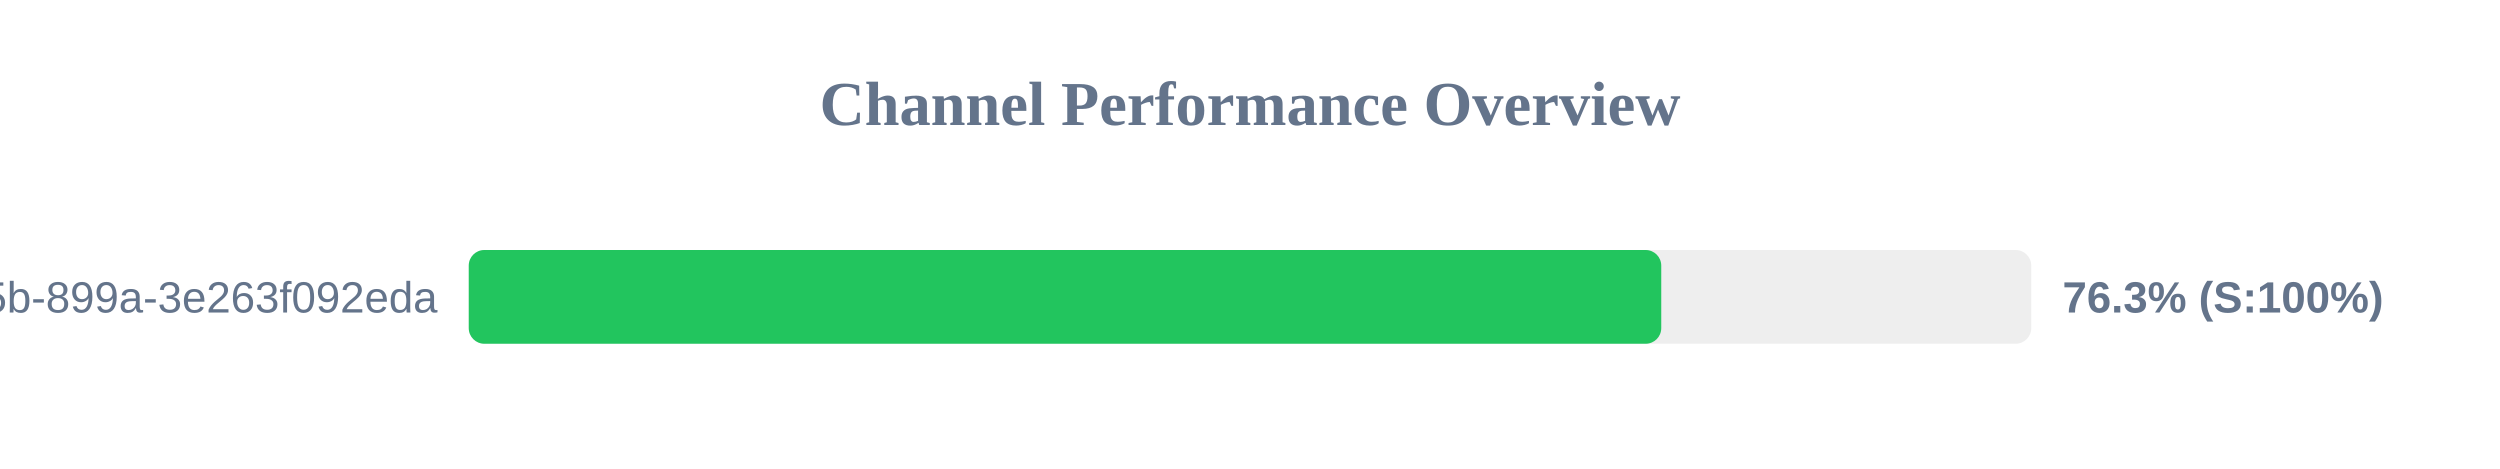
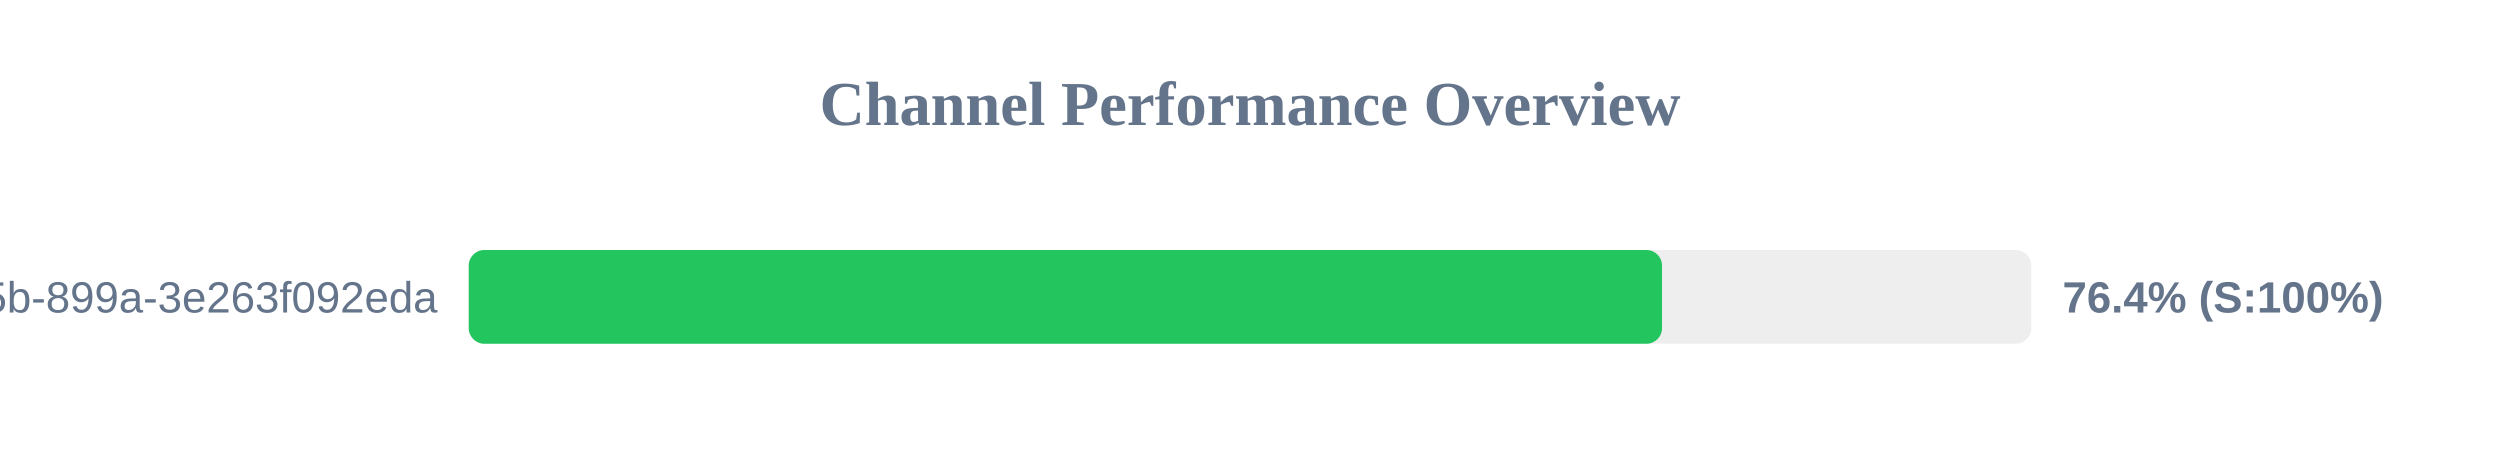
<svg xmlns="http://www.w3.org/2000/svg" width="800" height="150" version="1.1">
  <style>
        .row { font: 14px Arial; fill: #64748b; }
        .score { font: bold 14px Arial; fill: #64748b; }
    </style>
  <text x="400" y="40" text-anchor="middle" font-size="20px" font-weight="bold" fill="#64748b">Channel Performance Overview</text>
  <rect x="150" y="80" width="500" height="30" fill="#eee" rx="5" />
-   <rect x="150" y="80" width="381.6" height="30" fill="#22c55e" rx="5" />
+   <rect x="150" y="80" width="381.85" height="30" fill="#22c55e" rx="5" />
  <text x="140" y="100" text-anchor="end" class="row">?uuid=6bf726db-fb0b-405b-899a-3e263f092eda</text>
-   <text x="660" y="100" text-anchor="start" class="score">76.3% (S:100%)</text>
+   <text x="660" y="100" text-anchor="start" class="score">76.4% (S:100%)</text>
</svg>
